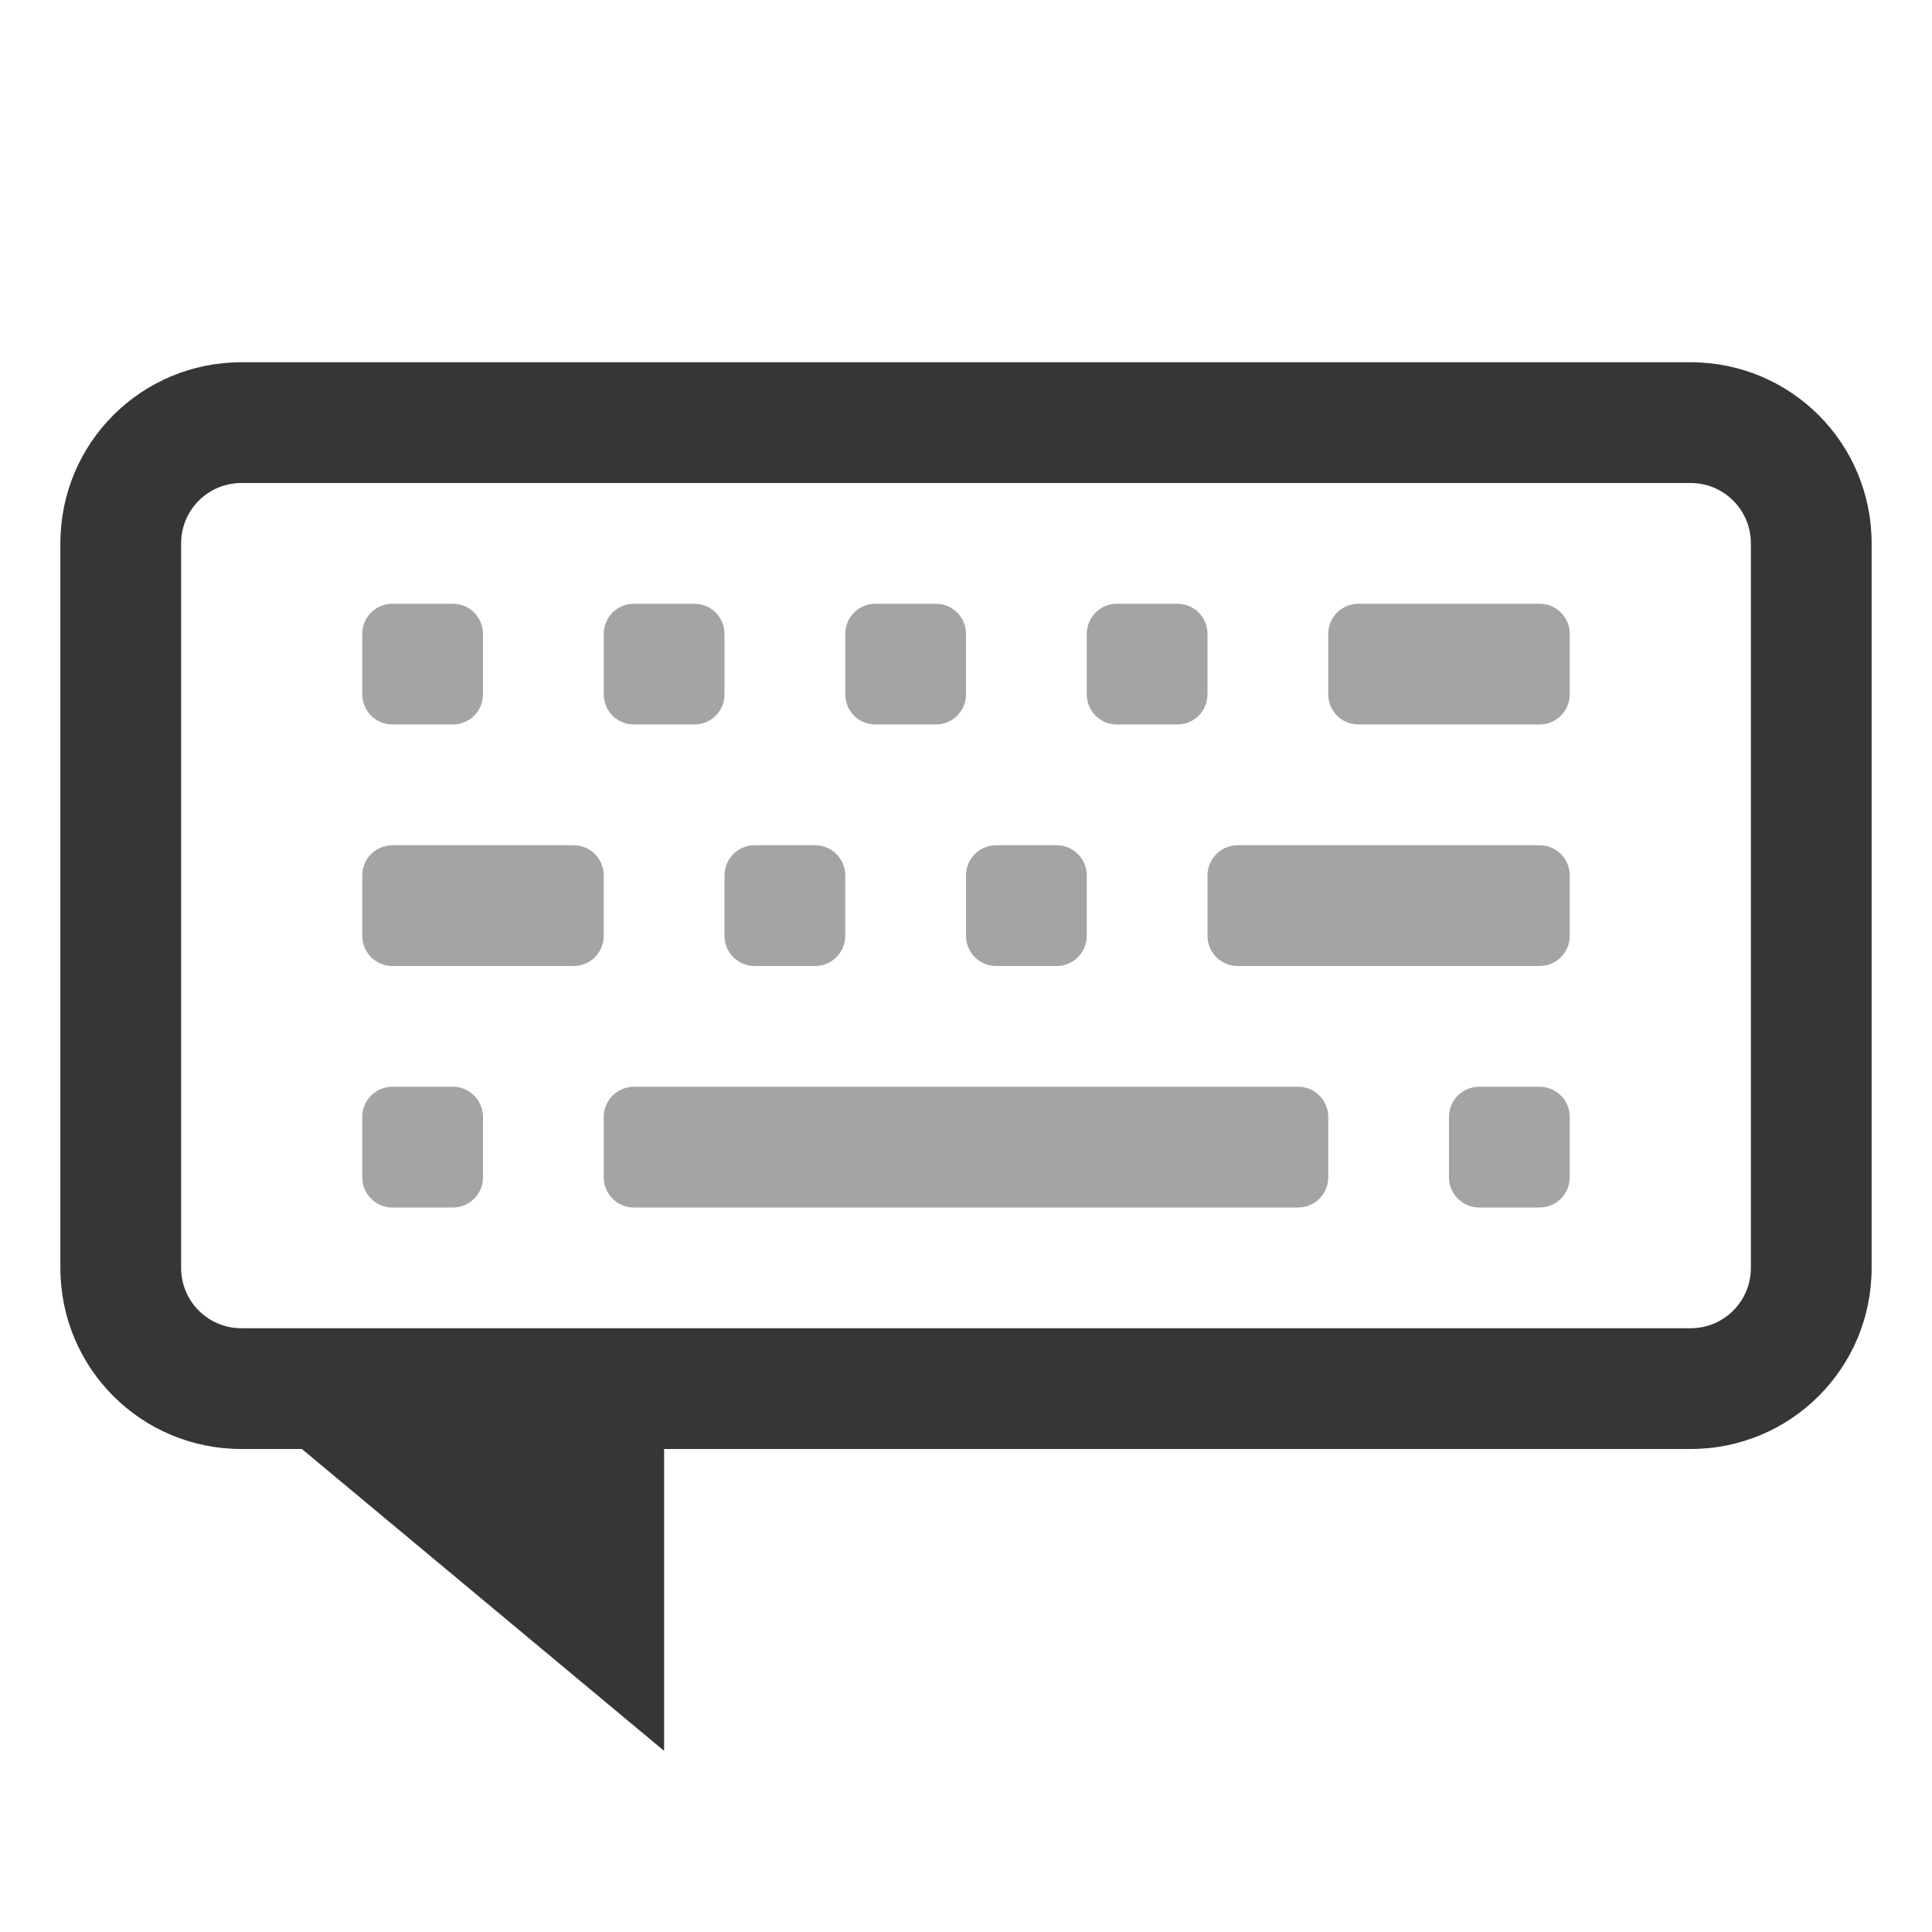
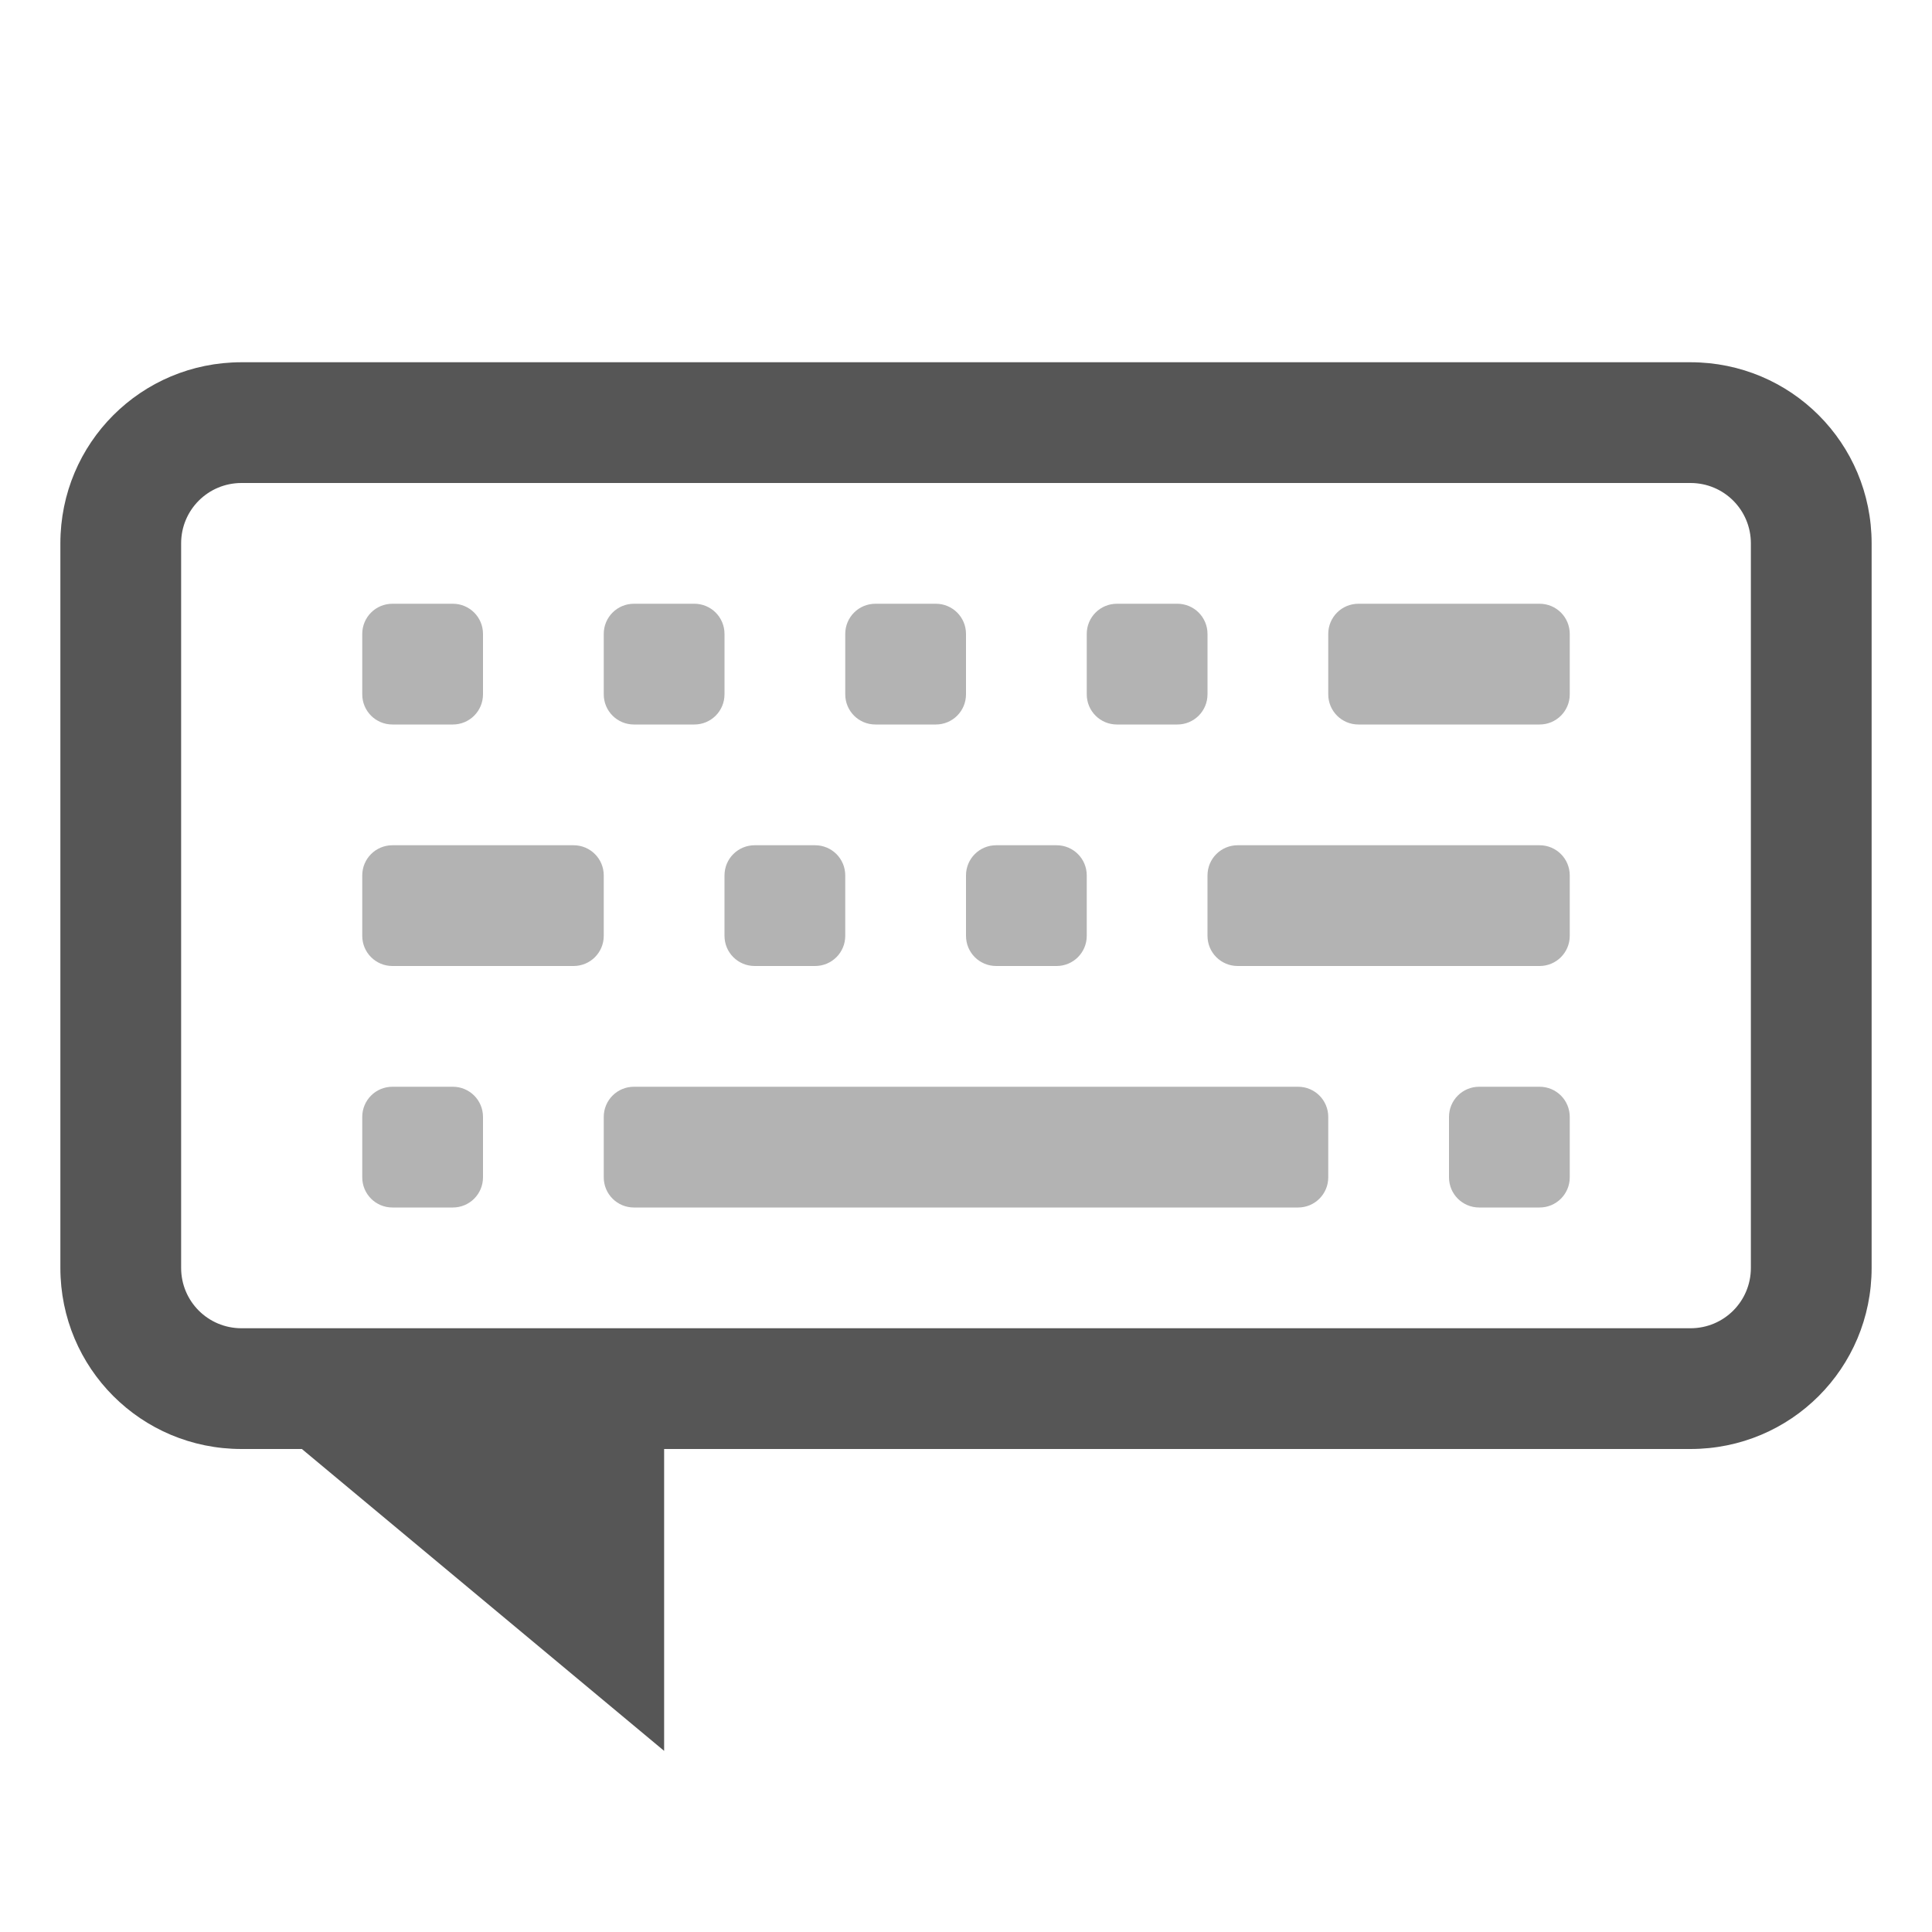
<svg xmlns="http://www.w3.org/2000/svg" width="32" height="32" version="1.1">
  <style id="current-color-scheme" type="text/css">.ColorScheme-Text {
-             color:#363636;
+             color:#565656;
        }</style>
  <path class="ColorScheme-Text" d="m6.5 10c-0.277 0-0.5 0.223-0.5 0.5v1c0 0.277 0.223 0.5 0.5 0.5h1c0.277 0 0.5-0.223 0.5-0.5v-1c0-0.277-0.223-0.5-0.5-0.5zm4 0c-0.277 0-0.5 0.223-0.5 0.5v1c0 0.277 0.223 0.5 0.5 0.5h1c0.277 0 0.5-0.223 0.5-0.5v-1c0-0.277-0.223-0.5-0.5-0.5zm4 0c-0.277 0-0.5 0.223-0.5 0.5v1c0 0.277 0.223 0.5 0.5 0.5h1c0.277 0 0.5-0.223 0.5-0.5v-1c0-0.277-0.223-0.5-0.5-0.5zm4 0c-0.277 0-0.5 0.223-0.5 0.5v1c0 0.277 0.223 0.5 0.5 0.5h1c0.277 0 0.5-0.223 0.5-0.5v-1c0-0.277-0.223-0.5-0.5-0.5zm4 0c-0.277 0-0.5 0.223-0.5 0.5v1c0 0.277 0.223 0.5 0.5 0.5h3c0.277 0 0.5-0.223 0.5-0.5v-1c0-0.277-0.223-0.5-0.5-0.5zm-16 4c-0.277 0-0.5 0.223-0.5 0.5v1c0 0.277 0.223 0.5 0.5 0.5h3c0.277 0 0.5-0.223 0.5-0.5v-1c0-0.277-0.223-0.5-0.5-0.5zm6 0c-0.277 0-0.5 0.223-0.5 0.5v1c0 0.277 0.223 0.5 0.5 0.5h1c0.277 0 0.5-0.223 0.5-0.5v-1c0-0.277-0.223-0.5-0.5-0.5zm4 0c-0.277 0-0.5 0.223-0.5 0.5v1c0 0.277 0.223 0.5 0.5 0.5h1c0.277 0 0.5-0.223 0.5-0.5v-1c0-0.277-0.223-0.5-0.5-0.5zm4 0c-0.277 0-0.5 0.223-0.5 0.5v1c0 0.277 0.223 0.5 0.5 0.5h5c0.277 0 0.5-0.223 0.5-0.5v-1c0-0.277-0.223-0.5-0.5-0.5zm-14 4c-0.277 0-0.5 0.223-0.5 0.5v1c0 0.277 0.223 0.5 0.5 0.5h1c0.277 0 0.5-0.223 0.5-0.5v-1c0-0.277-0.223-0.5-0.5-0.5zm4 0c-0.277 0-0.5 0.223-0.5 0.5v1c0 0.277 0.223 0.5 0.5 0.5h11c0.277 0 0.5-0.223 0.5-0.5v-1c0-0.277-0.223-0.5-0.5-0.5zm14 0c-0.277 0-0.5 0.223-0.5 0.5v1c0 0.277 0.223 0.5 0.5 0.5h1c0.277 0 0.5-0.223 0.5-0.5v-1c0-0.277-0.223-0.5-0.5-0.5z" fill="currentColor" opacity=".45" />
  <path class="ColorScheme-Text" d="m4 6c-1.662 0-3 1.338-3 3v12c0 1.662 1.338 3 3 3h1l6 5v-5h17c1.662 0 3-1.338 3-3v-12c0-1.662-1.338-3-3-3h-24zm0 2h24c0.554 0 1 0.446 1 1v12c0 0.554-0.446 1-1 1h-24c-0.554 0-1-0.446-1-1v-12c0-0.554 0.446-1 1-1z" fill="currentColor" />
</svg>
